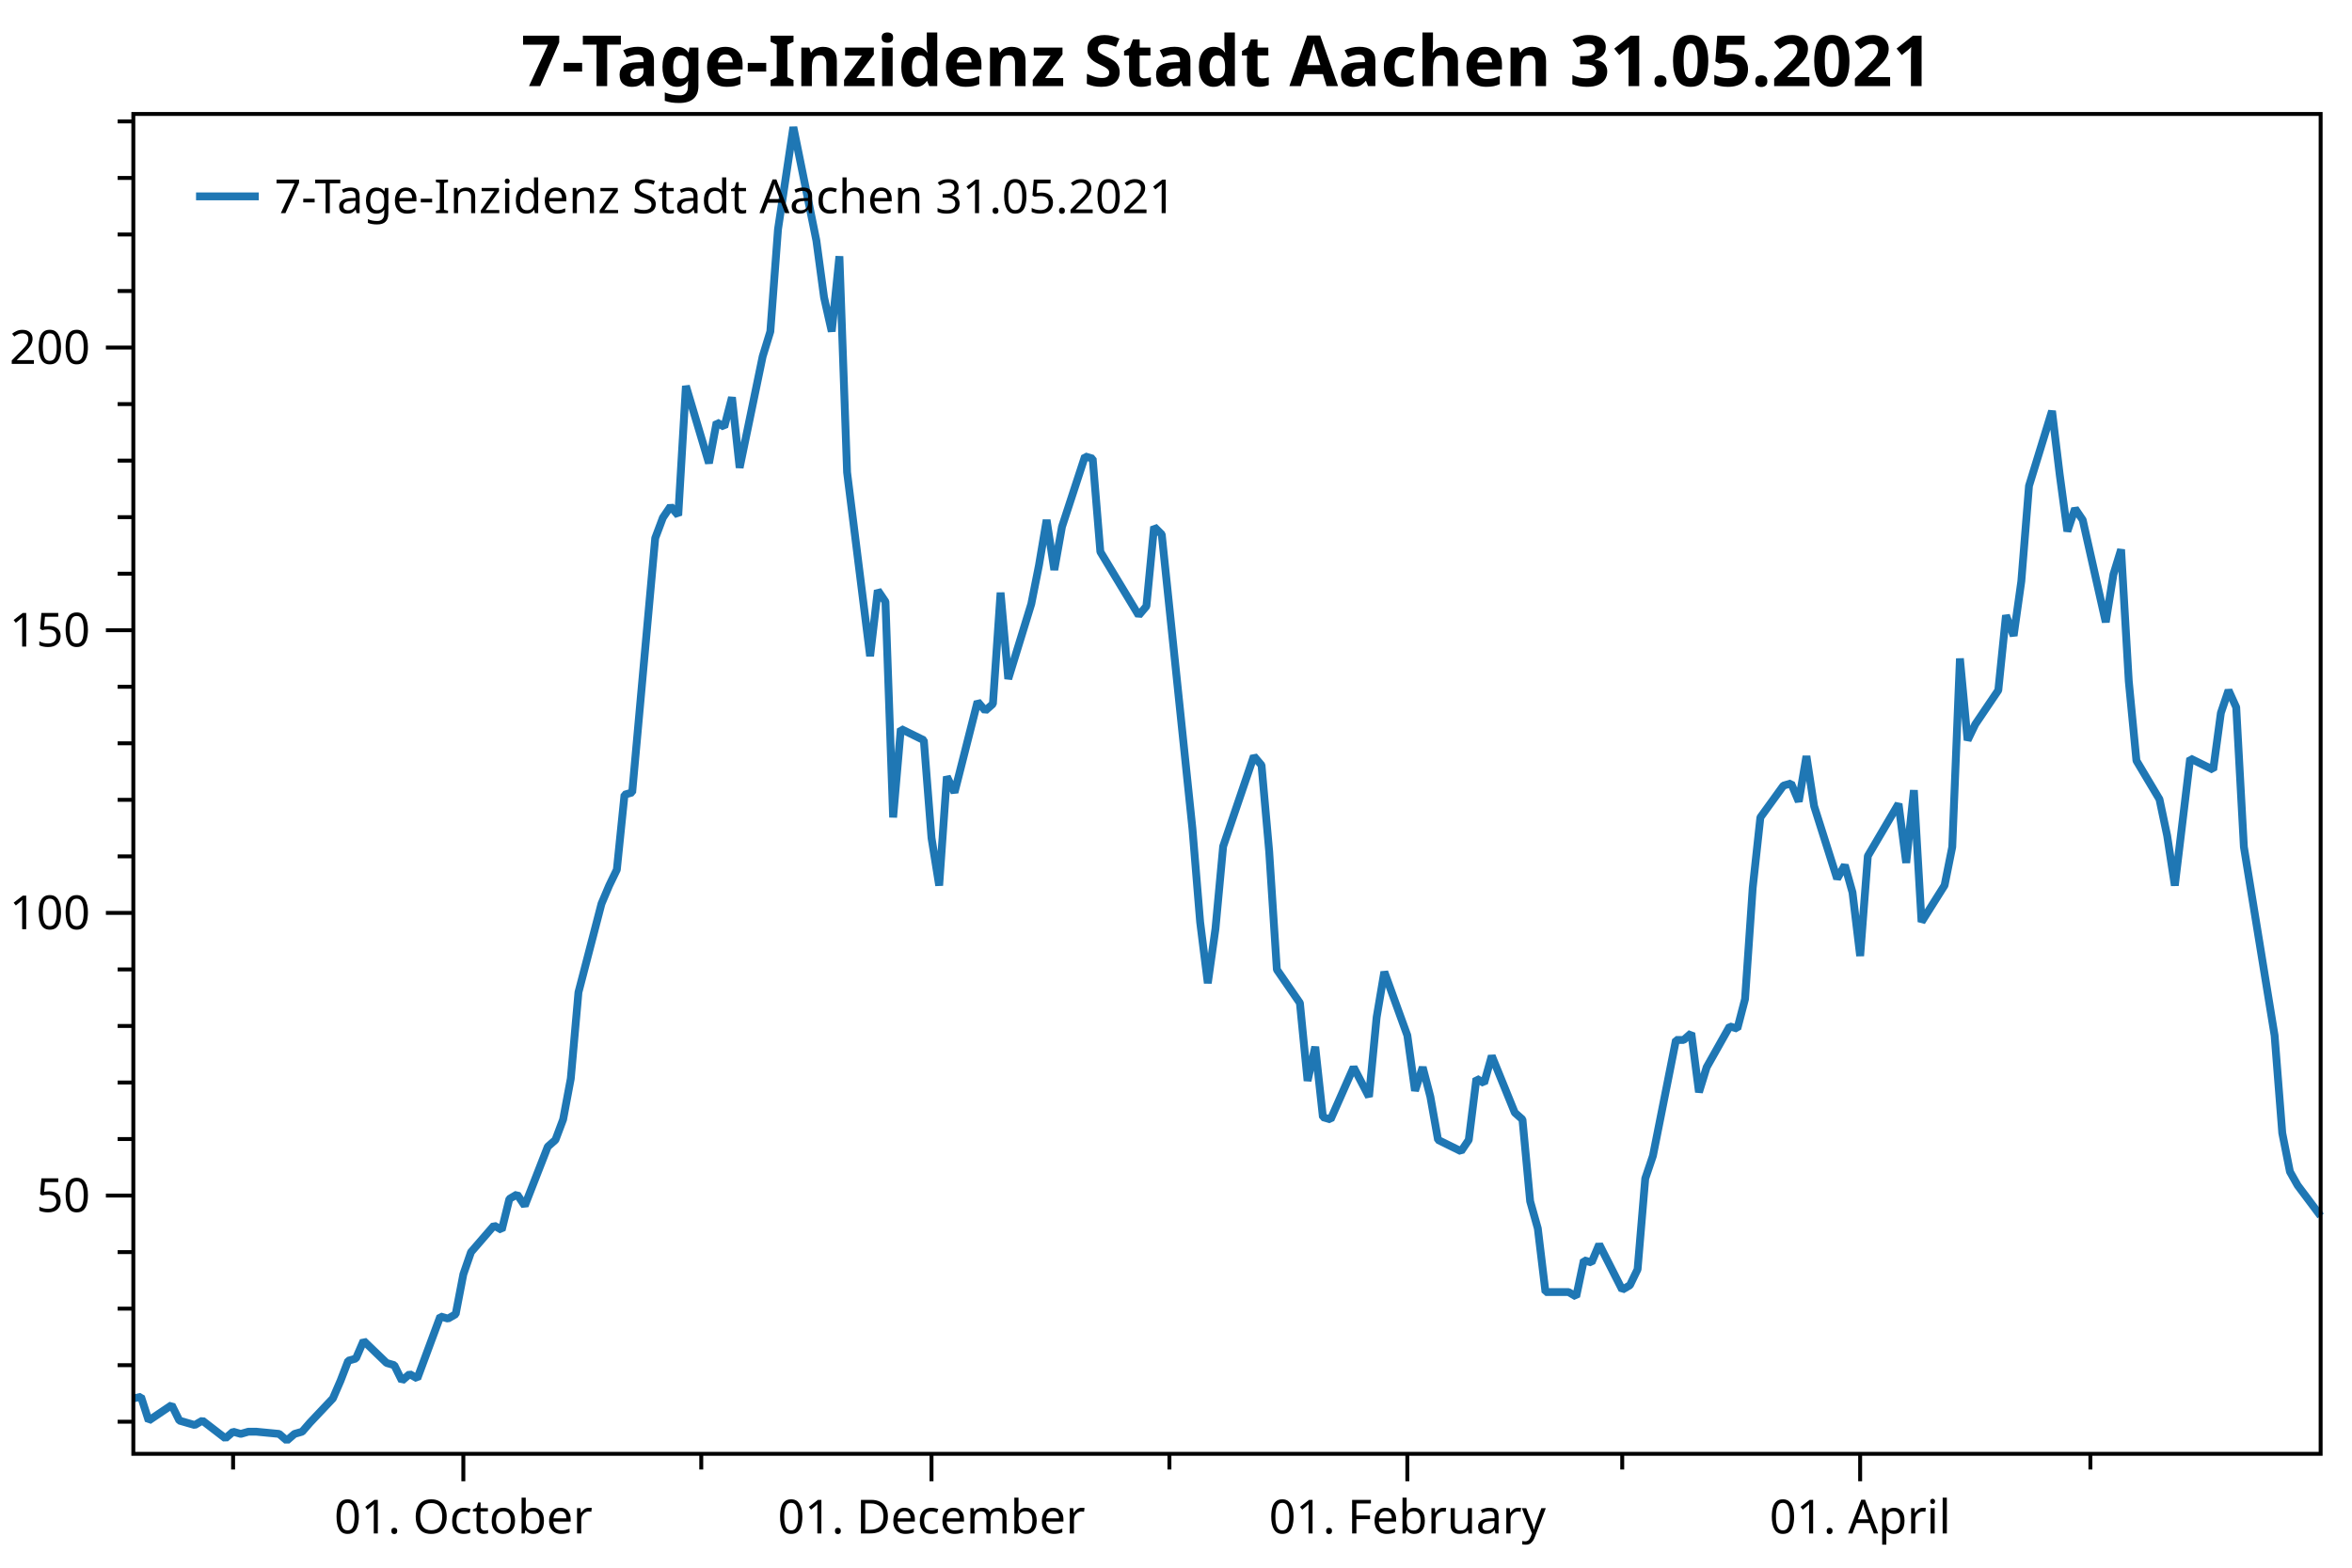
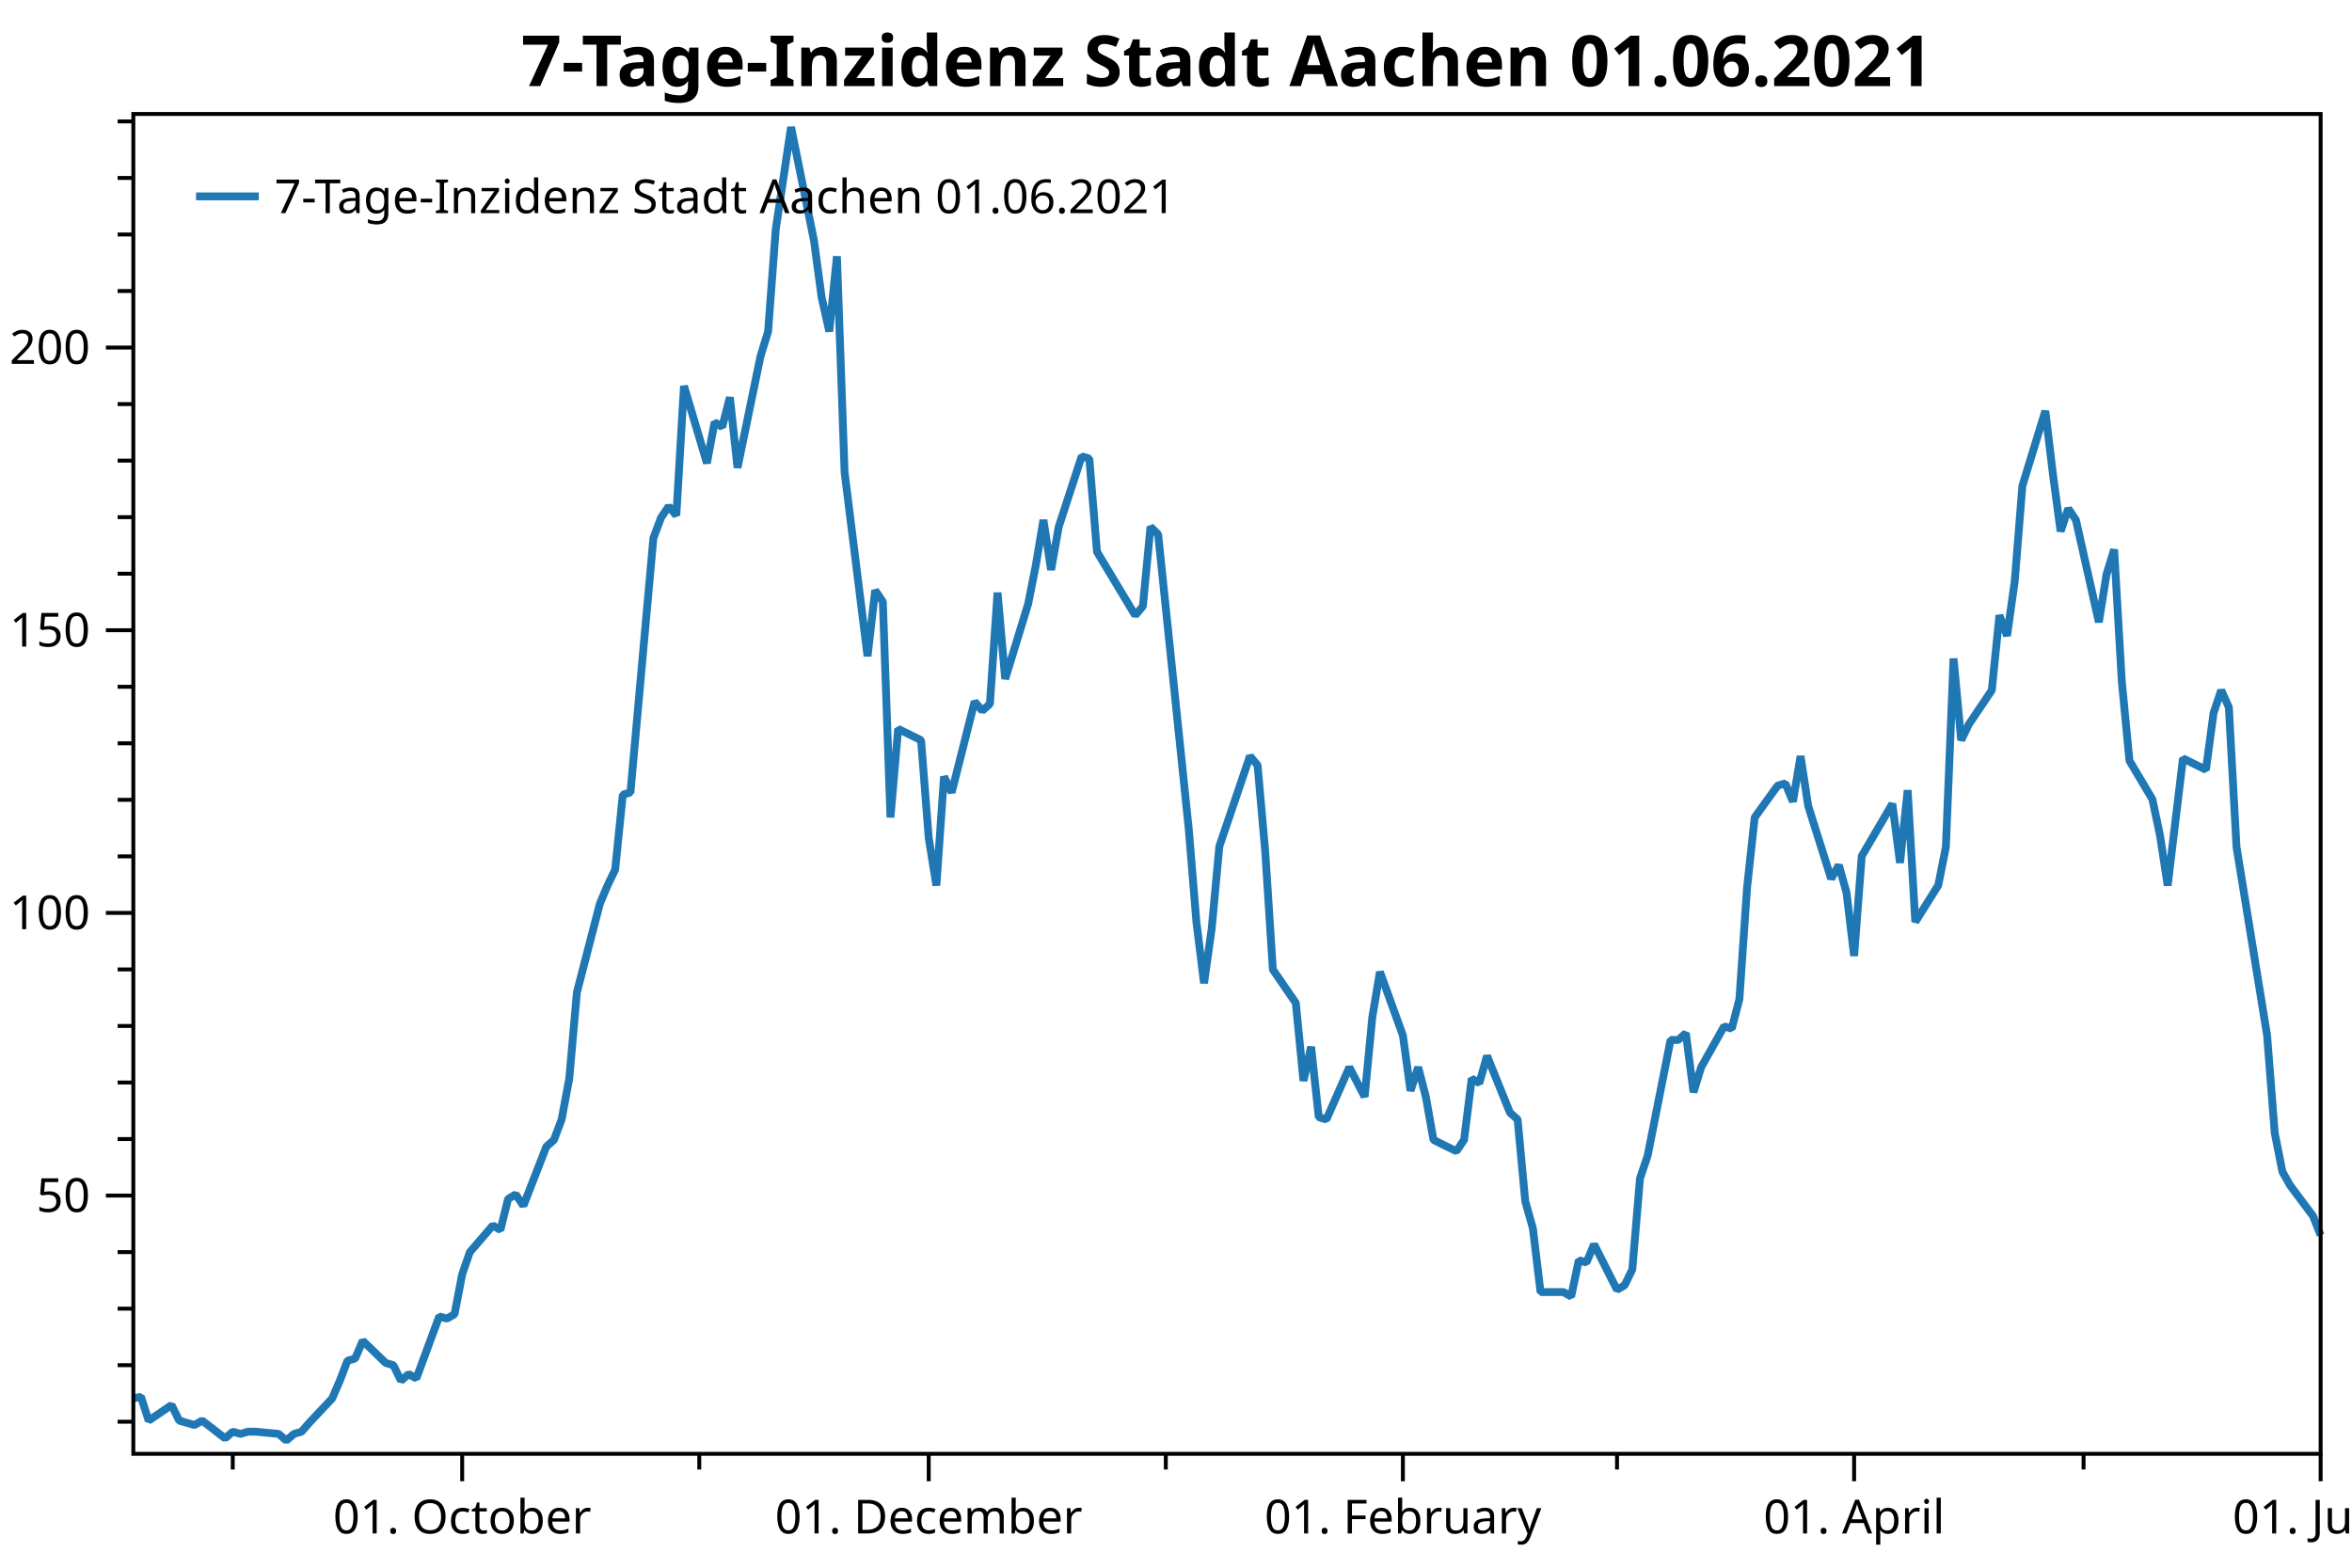
<svg xmlns="http://www.w3.org/2000/svg" width="600" height="400" version="1.1">
  <rect x="0" y="0" width="600" height="400" style="fill:rgb(255,255,255);stroke:none;" />
  <polyline points="34.012,362.754 30.012,362.754" style="fill:none;stroke:black;stroke-width:1" />
  <polyline points="34.012,348.329 30.012,348.329" style="fill:none;stroke:black;stroke-width:1" />
  <polyline points="34.012,333.904 30.012,333.904" style="fill:none;stroke:black;stroke-width:1" />
  <polyline points="34.012,319.479 30.012,319.479" style="fill:none;stroke:black;stroke-width:1" />
  <polyline points="34.012,290.629 30.012,290.629" style="fill:none;stroke:black;stroke-width:1" />
  <polyline points="34.012,276.204 30.012,276.204" style="fill:none;stroke:black;stroke-width:1" />
  <polyline points="34.012,261.779 30.012,261.779" style="fill:none;stroke:black;stroke-width:1" />
  <polyline points="34.012,247.354 30.012,247.354" style="fill:none;stroke:black;stroke-width:1" />
  <polyline points="34.012,218.504 30.012,218.504" style="fill:none;stroke:black;stroke-width:1" />
  <polyline points="34.012,204.079 30.012,204.079" style="fill:none;stroke:black;stroke-width:1" />
  <polyline points="34.012,189.654 30.012,189.654" style="fill:none;stroke:black;stroke-width:1" />
  <polyline points="34.012,175.23 30.012,175.23" style="fill:none;stroke:black;stroke-width:1" />
  <polyline points="34.012,146.38 30.012,146.38" style="fill:none;stroke:black;stroke-width:1" />
  <polyline points="34.012,131.955 30.012,131.955" style="fill:none;stroke:black;stroke-width:1" />
  <polyline points="34.012,117.53 30.012,117.53" style="fill:none;stroke:black;stroke-width:1" />
  <polyline points="34.012,103.105 30.012,103.105" style="fill:none;stroke:black;stroke-width:1" />
  <polyline points="34.012,74.255 30.012,74.255" style="fill:none;stroke:black;stroke-width:1" />
  <polyline points="34.012,59.83 30.012,59.83" style="fill:none;stroke:black;stroke-width:1" />
  <polyline points="34.012,45.405 30.012,45.405" style="fill:none;stroke:black;stroke-width:1" />
  <polyline points="34.012,30.98 30.012,30.98" style="fill:none;stroke:black;stroke-width:1" />
-   <polyline points="59.464,370.947 59.464,374.947" style="fill:none;stroke:black;stroke-width:1" />
-   <polyline points="178.893,370.947 178.893,374.947" style="fill:none;stroke:black;stroke-width:1" />
-   <polyline points="298.322,370.947 298.322,374.947" style="fill:none;stroke:black;stroke-width:1" />
-   <polyline points="413.835,370.947 413.835,374.947" style="fill:none;stroke:black;stroke-width:1" />
-   <polyline points="533.264,370.947 533.264,374.947" style="fill:none;stroke:black;stroke-width:1" />
+   <polyline points="59.375,370.947 59.375,374.947" style="fill:none;stroke:black;stroke-width:1" />
+   <polyline points="178.387,370.947 178.387,374.947" style="fill:none;stroke:black;stroke-width:1" />
+   <polyline points="297.398,370.947 297.398,374.947" style="fill:none;stroke:black;stroke-width:1" />
+   <polyline points="412.507,370.947 412.507,374.947" style="fill:none;stroke:black;stroke-width:1" />
+   <polyline points="531.519,370.947 531.519,374.947" style="fill:none;stroke:black;stroke-width:1" />
  <text dominant-baseline="middle" text-anchor="end" transform="translate(23.012,305.0541)" font-family="Segoe UI" font-size="12" font-weight="400" fill="black">50</text>
  <text dominant-baseline="middle" text-anchor="end" transform="translate(23.012,232.9293)" font-family="Segoe UI" font-size="12" font-weight="400" fill="black">100</text>
  <text dominant-baseline="middle" text-anchor="end" transform="translate(23.012,160.8045)" font-family="Segoe UI" font-size="12" font-weight="400" fill="black">150</text>
  <text dominant-baseline="middle" text-anchor="end" transform="translate(23.012,88.6798)" font-family="Segoe UI" font-size="12" font-weight="400" fill="black">200</text>
  <polyline points="34.012,305.054 27.012,305.054" style="fill:none;stroke:black;stroke-width:1" />
  <polyline points="34.012,232.929 27.012,232.929" style="fill:none;stroke:black;stroke-width:1" />
  <polyline points="34.012,160.804 27.012,160.804" style="fill:none;stroke:black;stroke-width:1" />
  <polyline points="34.012,88.68 27.012,88.68" style="fill:none;stroke:black;stroke-width:1" />
-   <text dominant-baseline="hanging" text-anchor="middle" transform="translate(118.1997,381.947)" font-family="Segoe UI" font-size="12" font-weight="400" fill="black">01. October</text>
-   <text dominant-baseline="hanging" text-anchor="middle" transform="translate(237.6287,381.947)" font-family="Segoe UI" font-size="12" font-weight="400" fill="black">01. December</text>
-   <text dominant-baseline="hanging" text-anchor="middle" transform="translate(359.0155,381.947)" font-family="Segoe UI" font-size="12" font-weight="400" fill="black">01. February</text>
-   <text dominant-baseline="hanging" text-anchor="middle" transform="translate(474.5288,381.947)" font-family="Segoe UI" font-size="12" font-weight="400" fill="black">01. April</text>
-   <polyline points="118.2,370.947 118.2,377.947" style="fill:none;stroke:black;stroke-width:1" />
-   <polyline points="237.629,370.947 237.629,377.947" style="fill:none;stroke:black;stroke-width:1" />
-   <polyline points="359.015,370.947 359.015,377.947" style="fill:none;stroke:black;stroke-width:1" />
-   <polyline points="474.529,370.947 474.529,377.947" style="fill:none;stroke:black;stroke-width:1" />
-   <polyline points="34.012,356.814 35.97,356.39 37.928,362.471 43.801,358.511 45.759,362.471 47.717,363.037 49.675,363.602 51.633,362.471 57.506,366.997 59.464,365.299 61.422,365.865 63.38,365.299 65.338,365.299 71.211,365.865 73.169,367.562 75.127,365.865 77.085,365.299 79.043,363.037 84.916,356.814 86.874,352.289 88.832,347.197 90.79,346.632 92.748,342.106 98.621,347.763 100.579,348.329 102.537,352.289 104.495,350.592 106.453,351.723 112.326,335.884 114.284,336.45 116.242,335.318 118.2,325.136 120.157,319.479 126.031,312.691 127.989,313.822 129.947,305.903 131.905,304.753 133.863,307.65 139.736,292.585 141.694,290.847 143.652,285.632 145.61,275.203 147.567,253.185 153.441,230.589 155.399,225.953 157.357,221.897 159.315,202.777 161.272,202.197 167.146,137.304 169.104,132.089 171.062,129.192 173.019,131.51 174.977,98.483 180.851,118.183 182.809,107.754 184.767,108.913 186.725,101.38 188.682,119.342 194.556,90.951 196.514,84.578 198.472,58.504 202.387,32.431 208.261,61.401 210.219,75.886 212.177,84.578 214.134,65.385 216.092,120.501 221.966,167.433 223.924,150.63 225.882,153.527 227.839,208.571 229.797,185.974 235.671,188.871 237.629,213.786 239.587,225.953 241.544,198.142 243.502,202.197 249.376,179.021 251.334,181.339 253.292,179.601 255.249,151.209 257.207,173.227 263.081,154.107 265.039,144.257 266.997,132.668 268.954,145.416 270.912,134.407 276.786,116.445 278.744,117.024 280.701,140.78 290.491,157.004 292.449,154.686 294.406,134.407 296.364,136.362 304.196,211.468 306.154,235.224 308.111,250.868 310.069,236.962 312.027,215.958 319.858,192.927 321.816,195.245 323.774,217.262 325.732,247.391 331.606,255.909 333.563,275.782 335.521,267.091 337.479,285.053 339.437,285.632 345.311,272.306 349.226,279.838 351.184,259.559 353.142,247.971 359.015,264.194 360.973,278.317 362.931,272.306 364.889,279.838 366.847,290.847 372.721,293.744 374.678,290.847 376.636,275.203 378.594,276.362 380.552,269.409 386.425,283.894 388.383,285.632 390.341,306.491 392.299,313.444 394.257,329.667 400.13,329.667 402.088,330.826 404.046,321.556 406.004,322.135 407.962,317.5 413.835,329.088 415.793,327.929 417.751,323.873 419.709,300.697 421.667,294.903 427.54,265.353 429.498,265.353 431.456,263.615 433.414,278.679 435.372,272.306 441.245,261.877 443.203,262.456 445.161,254.924 447.119,226.533 449.077,208.571 454.95,200.459 456.908,199.88 458.866,204.515 460.824,192.927 462.782,205.674 468.655,224.215 470.613,220.738 472.571,227.691 474.529,243.915 476.487,218.421 484.318,205.095 486.276,220.159 488.234,201.618 490.192,235.224 496.065,225.895 498.023,216.103 499.981,168.012 501.939,188.871 503.897,184.815 509.77,176.124 511.728,157.004 513.686,162.218 515.644,148.312 517.602,123.977 523.475,104.857 525.433,121.08 527.391,135.565 529.349,129.771 531.307,132.668 537.18,158.742 539.138,146.574 541.096,140.201 543.054,173.806 545.011,194.086 550.885,203.936 552.843,213.206 554.801,225.953 558.716,193.506 564.59,196.403 566.548,181.918 568.506,176.124 570.464,180.47 572.422,216.103 580.253,264.194 582.211,289.109 584.169,298.959 586.126,302.435 592,310.257" style="fill:none;stroke:rgb(31,119,180);stroke-width:2;stroke-linejoin:bevel" />
-   <text dominant-baseline="hanging" text-anchor="middle" transform="translate(313.006,8)" font-family="Segoe UI" font-size="18" font-weight="700" fill="black">7-Tage-Inzidenz Stadt Aachen 31.05.2021</text>
+   <text dominant-baseline="hanging" text-anchor="middle" transform="translate(117.9053,381.947)" font-family="Segoe UI" font-size="12" font-weight="400" fill="black">01. October</text>
+   <text dominant-baseline="hanging" text-anchor="middle" transform="translate(236.9167,381.947)" font-family="Segoe UI" font-size="12" font-weight="400" fill="black">01. December</text>
+   <text dominant-baseline="hanging" text-anchor="middle" transform="translate(357.8792,381.947)" font-family="Segoe UI" font-size="12" font-weight="400" fill="black">01. February</text>
+   <text dominant-baseline="hanging" text-anchor="middle" transform="translate(472.9886,381.947)" font-family="Segoe UI" font-size="12" font-weight="400" fill="black">01. April</text>
+   <text dominant-baseline="hanging" text-anchor="middle" transform="translate(592,381.947)" font-family="Segoe UI" font-size="12" font-weight="400" fill="black">01. June</text>
+   <polyline points="117.905,370.947 117.905,377.947" style="fill:none;stroke:black;stroke-width:1" />
+   <polyline points="236.917,370.947 236.917,377.947" style="fill:none;stroke:black;stroke-width:1" />
+   <polyline points="357.879,370.947 357.879,377.947" style="fill:none;stroke:black;stroke-width:1" />
+   <polyline points="472.989,370.947 472.989,377.947" style="fill:none;stroke:black;stroke-width:1" />
+   <polyline points="592,370.947 592,377.947" style="fill:none;stroke:black;stroke-width:1" />
+   <polyline points="34.012,356.814 35.963,356.39 37.914,362.471 43.767,358.511 45.718,362.471 47.669,363.037 49.62,363.602 51.571,362.471 57.424,366.997 59.375,365.299 61.326,365.865 63.277,365.299 65.228,365.299 71.081,365.865 73.032,367.562 74.983,365.865 76.934,365.299 78.885,363.037 84.738,356.814 86.689,352.289 88.64,347.197 90.591,346.632 92.542,342.106 98.395,347.763 100.346,348.329 102.297,352.289 104.248,350.592 106.199,351.723 112.052,335.884 114.003,336.45 115.954,335.318 117.905,325.136 119.856,319.479 125.709,312.691 127.66,313.822 129.611,305.903 131.562,304.753 133.513,307.65 139.366,292.585 141.317,290.847 143.268,285.632 145.219,275.203 147.17,253.185 153.023,230.589 154.974,225.953 156.925,221.897 158.876,202.777 160.827,202.197 166.68,137.304 168.631,132.089 170.583,129.192 172.534,131.51 174.484,98.483 180.338,118.183 182.288,107.754 184.239,108.913 186.19,101.38 188.142,119.342 193.995,90.951 195.946,84.578 197.897,58.504 201.799,32.431 207.652,61.401 209.603,75.886 211.554,84.578 213.505,65.385 215.456,120.501 221.309,167.433 223.26,150.63 225.211,153.527 227.162,208.571 229.113,185.974 234.966,188.871 236.917,213.786 238.868,225.953 240.819,198.142 242.77,202.197 248.623,179.021 250.574,181.339 252.525,179.601 254.476,151.209 256.427,173.227 262.28,154.107 264.231,144.257 266.182,132.668 268.133,145.416 270.084,134.407 275.937,116.445 277.888,117.024 279.839,140.78 289.594,157.004 291.545,154.686 293.496,134.407 295.447,136.362 303.251,211.468 305.202,235.224 307.153,250.868 309.104,236.962 311.055,215.958 318.859,192.927 320.81,195.245 322.761,217.262 324.712,247.391 330.565,255.909 332.516,275.782 334.467,267.091 336.418,285.053 338.369,285.632 344.222,272.306 348.124,279.838 350.075,259.559 352.026,247.971 357.879,264.194 359.83,278.317 361.781,272.306 363.732,279.838 365.683,290.847 371.536,293.744 373.487,290.847 375.438,275.203 377.389,276.362 379.34,269.409 385.193,283.894 387.144,285.632 389.095,306.491 391.046,313.444 392.997,329.667 398.85,329.667 400.801,330.826 402.752,321.556 404.703,322.135 406.654,317.5 412.507,329.088 414.458,327.929 416.409,323.873 418.36,300.697 420.311,294.903 426.164,265.353 428.115,265.353 430.066,263.615 432.017,278.679 433.968,272.306 439.822,261.877 441.772,262.456 443.724,254.924 445.675,226.533 447.625,208.571 453.478,200.459 455.43,199.88 457.38,204.515 459.332,192.927 461.283,205.674 467.136,224.215 469.087,220.738 471.038,227.691 472.989,243.915 474.94,218.421 482.744,205.095 484.695,220.159 486.646,201.618 488.597,235.224 494.45,225.895 496.401,216.103 498.352,168.012 500.303,188.871 502.254,184.815 508.107,176.124 510.058,157.004 512.009,162.218 513.96,148.312 515.911,123.977 521.764,104.857 523.715,121.08 525.666,135.565 527.617,129.771 529.568,132.668 535.421,158.742 537.372,146.574 539.323,140.201 541.274,173.806 543.225,194.086 549.078,203.936 551.029,213.206 552.98,225.953 556.882,193.506 562.735,196.403 564.686,181.918 566.637,176.124 568.588,180.47 570.539,216.103 578.343,264.194 580.294,289.109 582.245,298.959 584.196,302.435 590.049,310.257 592,315.182" style="fill:none;stroke:rgb(31,119,180);stroke-width:2;stroke-linejoin:bevel" />
+   <text dominant-baseline="hanging" text-anchor="middle" transform="translate(313.006,8)" font-family="Segoe UI" font-size="18" font-weight="700" fill="black">7-Tage-Inzidenz Stadt Aachen 01.06.2021</text>
  <polygon points="34.012,29.079 592,29.079 592,370.947 34.012,370.947" style="fill:none;stroke:black;stroke-width:1" />
  <polygon points="42.012,37.08 247.014,37.08 247.014,63.133 42.012,63.133" style="fill:none;stroke:none;" />
-   <text dominant-baseline="hanging" text-anchor="start" transform="translate(70.012,45.0795)" font-family="Segoe UI" font-size="12" font-weight="400" fill="black">7-Tage-Inzidenz Stadt Aachen 31.05.2021</text>
+   <text dominant-baseline="hanging" text-anchor="start" transform="translate(70.012,45.0795)" font-family="Segoe UI" font-size="12" font-weight="400" fill="black">7-Tage-Inzidenz Stadt Aachen 01.06.2021</text>
  <polyline points="50.012,50.106 66.012,50.106" style="fill:none;stroke:rgb(31,119,180);stroke-width:2" />
</svg>
